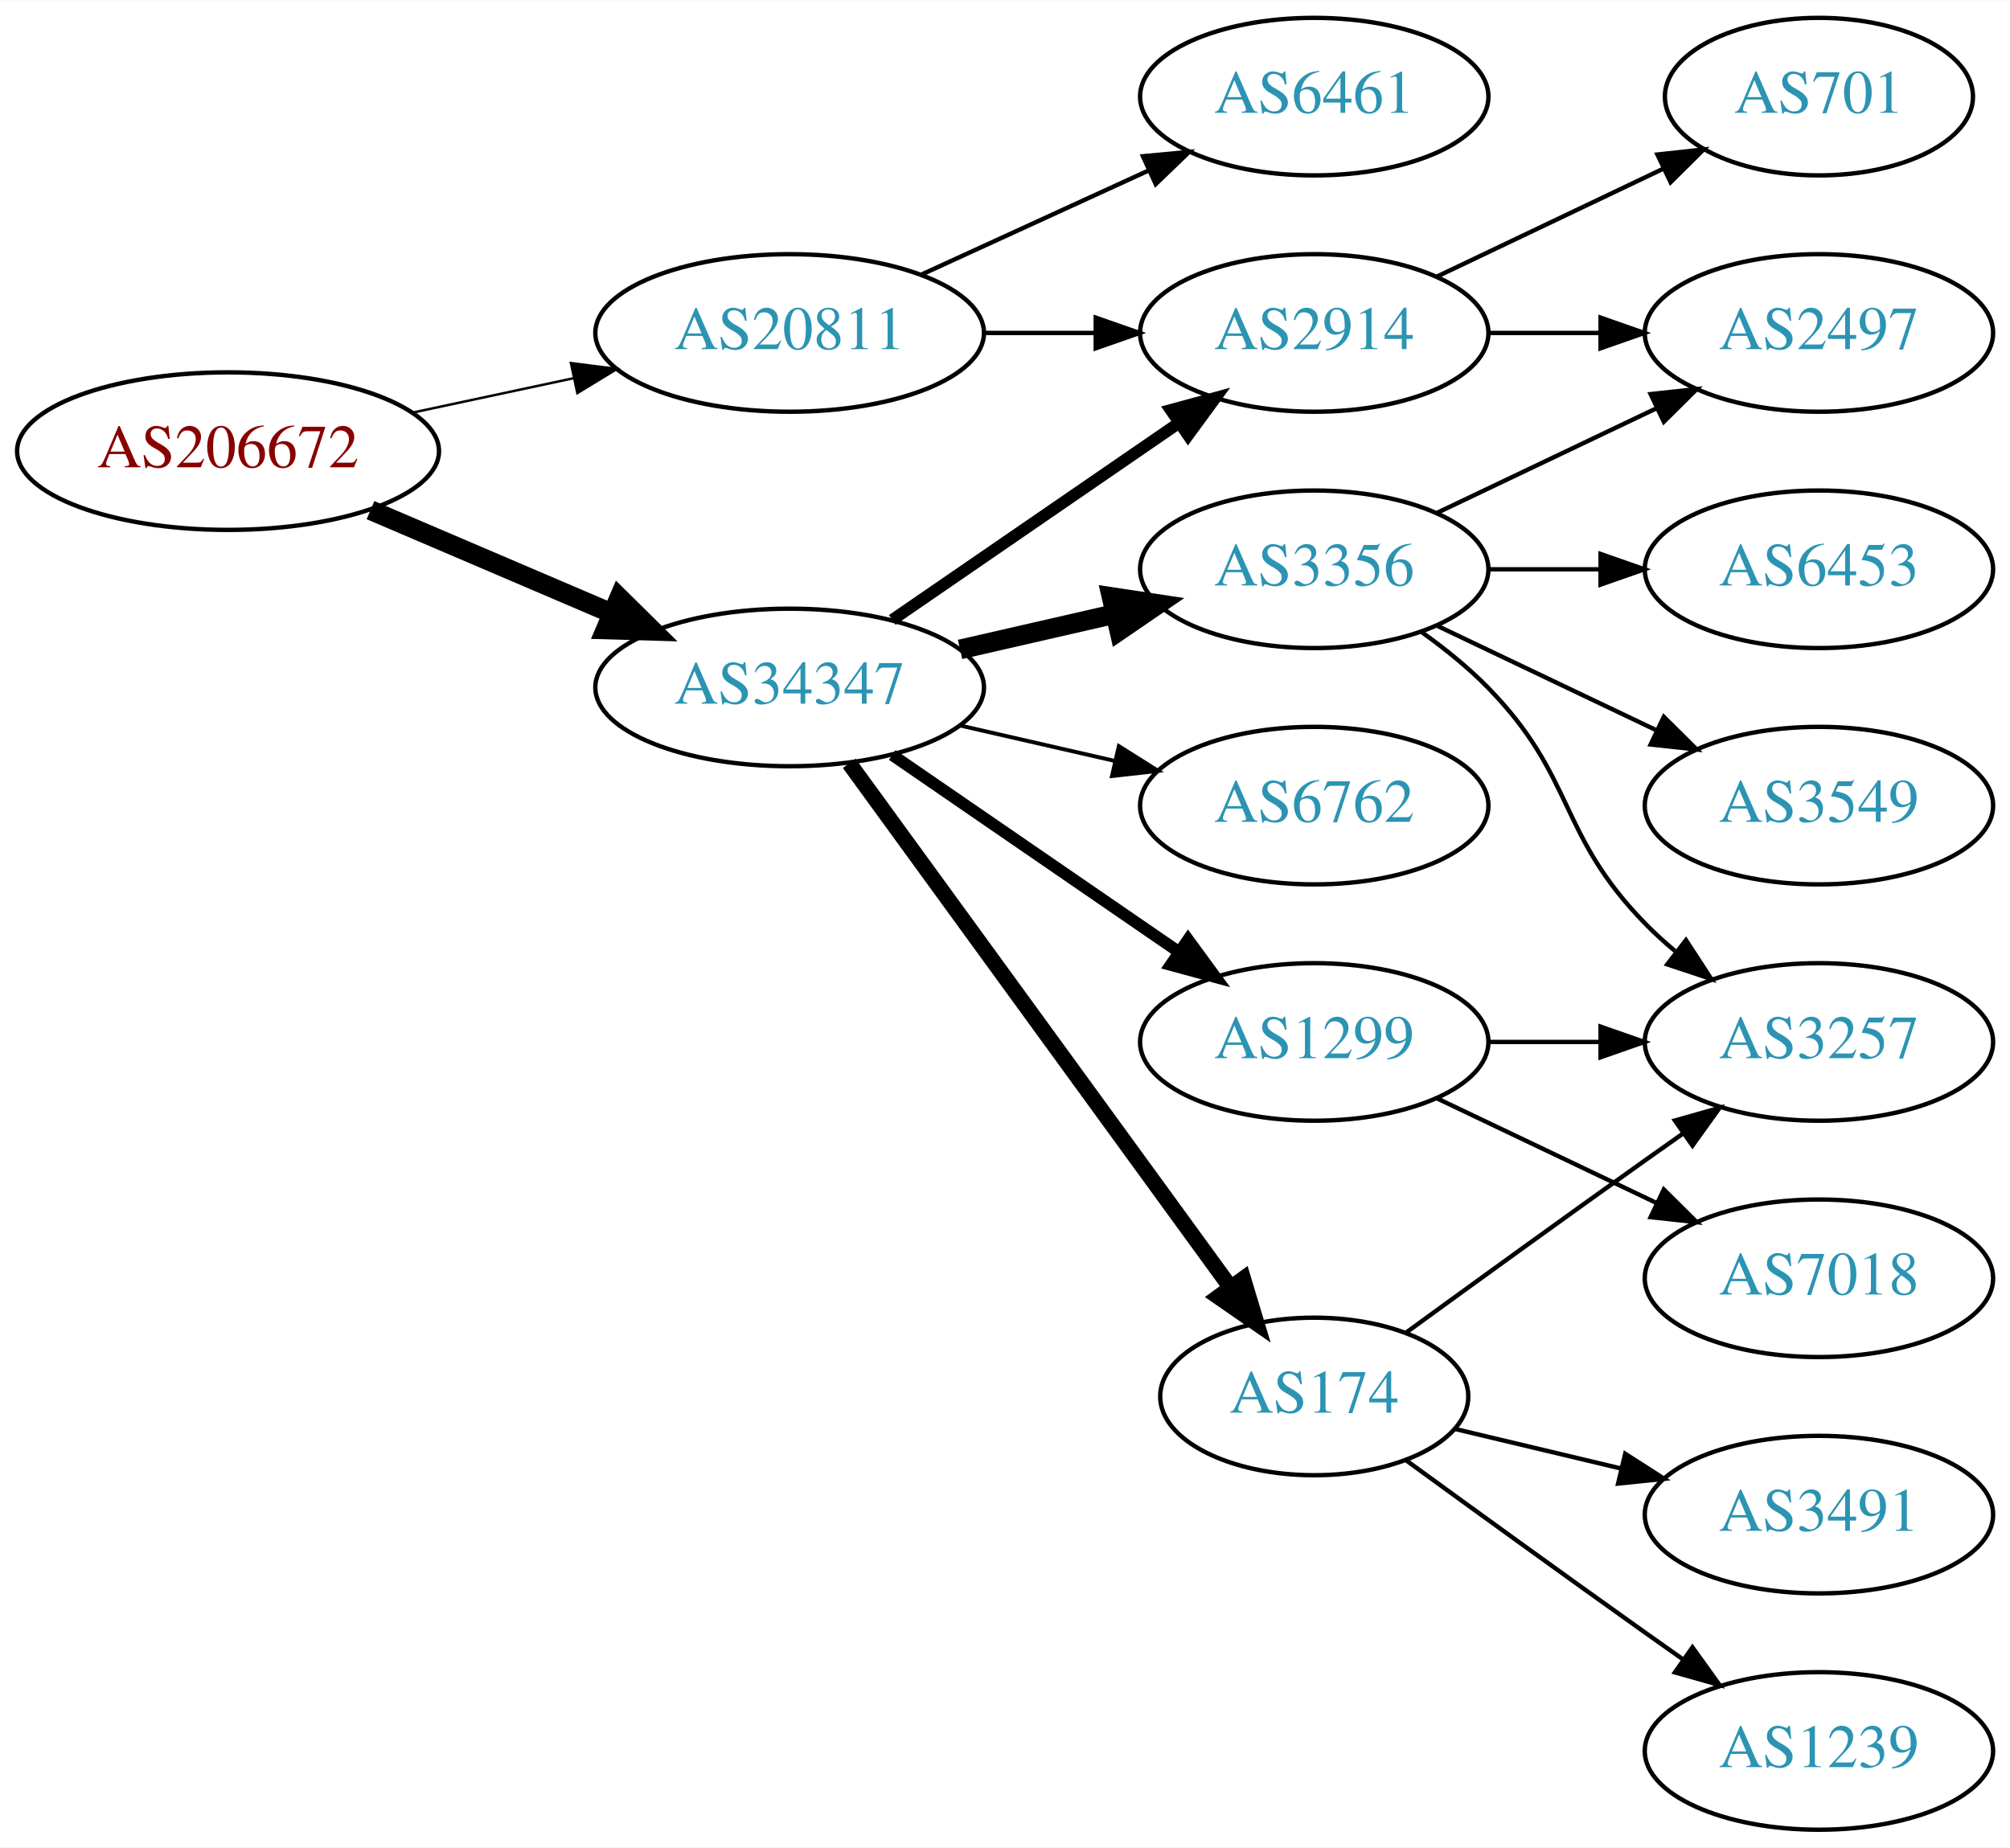
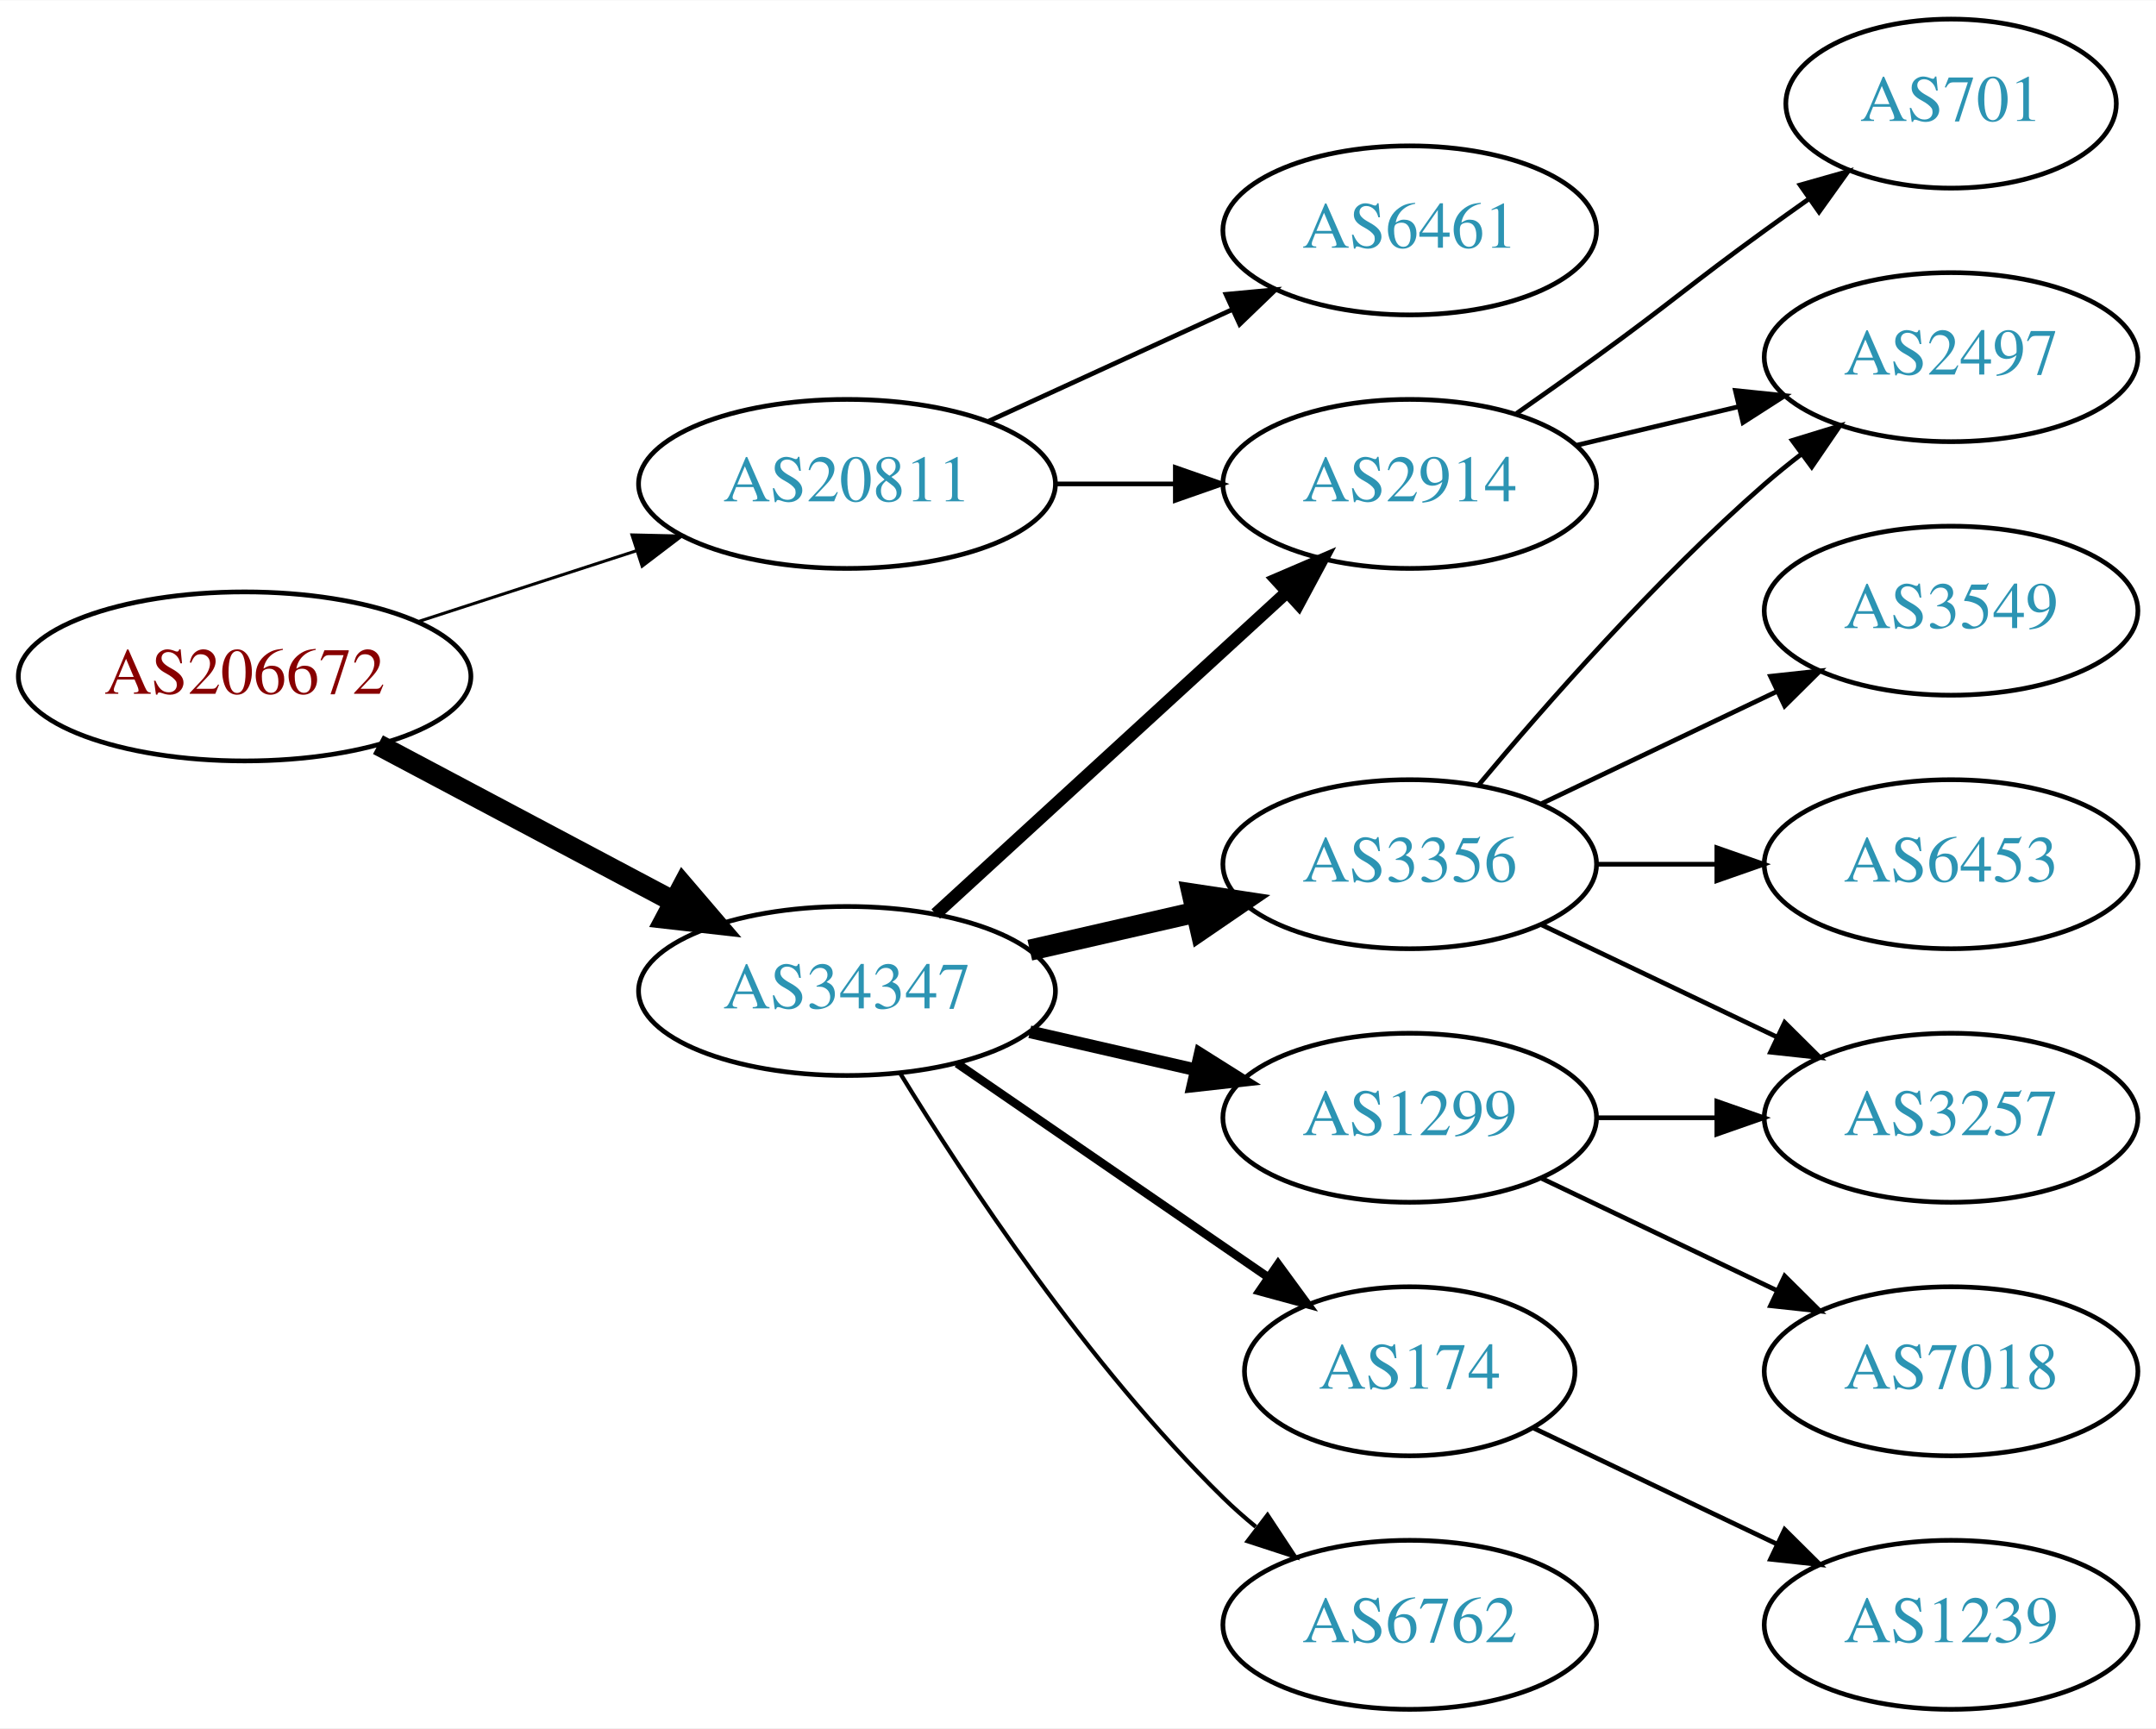
- <svg xmlns="http://www.w3.org/2000/svg" xmlns:xlink="http://www.w3.org/1999/xlink" width="459pt" height="422pt" viewBox="0.00 0.00 459.17 422.00">
-   <g id="graph0" class="graph" transform="scale(1 1) rotate(0) translate(4 418)">
-     <polygon fill="white" stroke="none" points="-4,4 -4,-418 455.17,-418 455.17,4 -4,4" />
+ <svg xmlns="http://www.w3.org/2000/svg" xmlns:xlink="http://www.w3.org/1999/xlink" width="459pt" height="368pt" viewBox="0.00 0.00 459.17 368.00">
+   <g id="graph0" class="graph" transform="scale(1 1) rotate(0) translate(4 364)">
+     <polygon fill="white" stroke="none" points="-4,4 -4,-364 455.17,-364 455.17,4 -4,4" />
    <g id="node1" class="node">
      <g id="a_node1">
        <a xlink:href="/asn/206672" xlink:title="AS206672 ~ Logispin Austria GmbH [AT]">
-           <ellipse fill="#ffffff" stroke="black" cx="48.096" cy="-315" rx="48.192" ry="18" />
-           <text text-anchor="middle" x="48.096" y="-311.3" font-family="Times,serif" font-size="14.00" fill="#880000">AS206672</text>
+           <ellipse fill="#ffffff" stroke="black" cx="48.096" cy="-220" rx="48.192" ry="18" />
+           <text text-anchor="middle" x="48.096" y="-216.3" font-family="Times,serif" font-size="14.00" fill="#880000">AS206672</text>
        </a>
      </g>
    </g>
    <g id="node2" class="node">
      <g id="a_node2">
        <a xlink:href="/asn/20811" xlink:title="AS20811 ~ Brennercom S.p.A. [IT]">
-           <ellipse fill="#ffffff" stroke="black" cx="176.388" cy="-342" rx="44.393" ry="18" />
-           <text text-anchor="middle" x="176.388" y="-338.3" font-family="Times,serif" font-size="14.00" fill="#2c94b3">AS20811</text>
+           <ellipse fill="#ffffff" stroke="black" cx="176.388" cy="-261" rx="44.393" ry="18" />
+           <text text-anchor="middle" x="176.388" y="-257.3" font-family="Times,serif" font-size="14.00" fill="#2c94b3">AS20811</text>
        </a>
      </g>
    </g>
    <g id="edge1" class="edge">
-       <path fill="none" stroke="black" stroke-width="0.562" d="M90.448,-323.841C102.138,-326.34 114.964,-329.082 127.027,-331.661" />
-       <polygon fill="black" stroke="black" stroke-width="0.562" points="126.428,-335.112 136.939,-333.78 127.891,-328.267 126.428,-335.112" />
+       <path fill="none" stroke="black" stroke-width="0.643" d="M84.948,-231.639C99.425,-236.339 116.271,-241.808 131.474,-246.744" />
+       <polygon fill="black" stroke="black" stroke-width="0.643" points="130.593,-250.137 141.185,-249.896 132.755,-243.48 130.593,-250.137" />
    </g>
    <g id="node3" class="node">
      <g id="a_node3">
        <a xlink:href="/asn/34347" xlink:title="AS34347 ~ HALLAG Kommunal GmbH [AT]">
-           <ellipse fill="#ffffff" stroke="black" cx="176.388" cy="-261" rx="44.393" ry="18" />
-           <text text-anchor="middle" x="176.388" y="-257.3" font-family="Times,serif" font-size="14.00" fill="#2c94b3">AS34347</text>
+           <ellipse fill="#ffffff" stroke="black" cx="176.388" cy="-153" rx="44.393" ry="18" />
+           <text text-anchor="middle" x="176.388" y="-149.3" font-family="Times,serif" font-size="14.00" fill="#2c94b3">AS34347</text>
        </a>
      </g>
    </g>
    <g id="edge2" class="edge">
-       <path fill="none" stroke="black" stroke-width="4.5" d="M80.639,-301.513C97.283,-294.396 117.873,-285.592 135.604,-278.011" />
-       <polygon fill="black" stroke="black" stroke-width="4.5" points="137.469,-281.495 145.116,-273.943 134.373,-274.255 137.469,-281.495" />
+       <path fill="none" stroke="black" stroke-width="4.5" d="M76.499,-205.462C94.995,-195.65 119.591,-182.601 139.626,-171.972" />
+       <polygon fill="black" stroke="black" stroke-width="4.5" points="141.483,-175.444 148.471,-167.279 137.792,-168.488 141.483,-175.444" />
    </g>
    <g id="node4" class="node">
      <g id="a_node4">
-         <a xlink:href="/asn/6461" xlink:title="AS6461 ~ Zayo Bandwidth [US]">
-           <ellipse fill="#ffffff" stroke="black" cx="296.23" cy="-396" rx="39.794" ry="18" />
-           <text text-anchor="middle" x="296.23" y="-392.3" font-family="Times,serif" font-size="14.00" fill="#2c94b3">AS6461</text>
+         <a xlink:href="/asn/2914" xlink:title="AS2914 ~ NTT America, Inc. [US]">
+           <ellipse fill="#ffffff" stroke="black" cx="296.23" cy="-261" rx="39.794" ry="18" />
+           <text text-anchor="middle" x="296.23" y="-257.3" font-family="Times,serif" font-size="14.00" fill="#2c94b3">AS2914</text>
        </a>
      </g>
    </g>
    <g id="edge3" class="edge">
-       <path fill="none" stroke="black" d="M206.517,-355.348C222.128,-362.502 241.526,-371.391 258.198,-379.03" />
-       <polygon fill="black" stroke="black" points="257.101,-382.378 267.65,-383.362 260.017,-376.014 257.101,-382.378" />
+       <path fill="none" stroke="black" d="M220.599,-261C228.911,-261 237.674,-261 246.156,-261" />
+       <polygon fill="black" stroke="black" points="246.315,-264.5 256.315,-261 246.315,-257.5 246.315,-264.5" />
    </g>
    <g id="node5" class="node">
      <g id="a_node5">
-         <a xlink:href="/asn/2914" xlink:title="AS2914 ~ NTT America, Inc. [US]">
-           <ellipse fill="#ffffff" stroke="black" cx="296.23" cy="-342" rx="39.794" ry="18" />
-           <text text-anchor="middle" x="296.23" y="-338.3" font-family="Times,serif" font-size="14.00" fill="#2c94b3">AS2914</text>
+         <a xlink:href="/asn/6461" xlink:title="AS6461 ~ Zayo Bandwidth [US]">
+           <ellipse fill="#ffffff" stroke="black" cx="296.23" cy="-315" rx="39.794" ry="18" />
+           <text text-anchor="middle" x="296.23" y="-311.3" font-family="Times,serif" font-size="14.00" fill="#2c94b3">AS6461</text>
        </a>
      </g>
    </g>
    <g id="edge4" class="edge">
-       <path fill="none" stroke="black" d="M220.599,-342C228.911,-342 237.674,-342 246.156,-342" />
-       <polygon fill="black" stroke="black" points="246.315,-345.5 256.315,-342 246.315,-338.5 246.315,-345.5" />
-     </g>
-     <g id="edge8" class="edge">
-       <path fill="none" stroke="black" stroke-width="2.7" d="M199.83,-276.426C218.412,-289.198 244.972,-307.455 265.352,-321.463" />
-       <polygon fill="black" stroke="black" stroke-width="2.7" points="263.443,-324.398 273.666,-327.178 267.408,-318.629 263.443,-324.398" />
+       <path fill="none" stroke="black" d="M206.517,-274.348C222.128,-281.502 241.526,-290.391 258.198,-298.03" />
+       <polygon fill="black" stroke="black" points="257.101,-301.378 267.65,-302.362 260.017,-295.014 257.101,-301.378" />
+     </g>
+     <g id="edge5" class="edge">
+       <path fill="none" stroke="black" stroke-width="2.7" d="M195.285,-169.403C215.214,-187.667 247.571,-217.322 270.048,-237.921" />
+       <polygon fill="black" stroke="black" stroke-width="2.7" points="267.813,-240.62 277.55,-244.797 272.543,-235.46 267.813,-240.62" />
    </g>
    <g id="node6" class="node">
      <g id="a_node6">
-         <a xlink:href="/asn/1299" xlink:title="AS1299 ~ Telia Carrier [EU]">
-           <ellipse fill="#ffffff" stroke="black" cx="296.23" cy="-180" rx="39.794" ry="18" />
-           <text text-anchor="middle" x="296.23" y="-176.3" font-family="Times,serif" font-size="14.00" fill="#2c94b3">AS1299</text>
-         </a>
-       </g>
-     </g>
-     <g id="edge5" class="edge">
-       <path fill="none" stroke="black" stroke-width="2.7" d="M199.83,-245.574C218.412,-232.802 244.972,-214.545 265.352,-200.537" />
-       <polygon fill="black" stroke="black" stroke-width="2.7" points="267.408,-203.371 273.666,-194.822 263.443,-197.602 267.408,-203.371" />
+         <a xlink:href="/asn/174" xlink:title="AS174 ~ Cogent Communications [US]">
+           <ellipse fill="#ffffff" stroke="black" cx="296.23" cy="-72" rx="35.194" ry="18" />
+           <text text-anchor="middle" x="296.23" y="-68.3" font-family="Times,serif" font-size="14.00" fill="#2c94b3">AS174</text>
+         </a>
+       </g>
+     </g>
+     <g id="edge6" class="edge">
+       <path fill="none" stroke="black" stroke-width="1.8" d="M199.83,-137.574C218.645,-124.641 245.642,-106.085 266.118,-92.01" />
+       <polygon fill="black" stroke="black" stroke-width="1.8" points="268.193,-94.831 274.451,-86.282 264.228,-89.063 268.193,-94.831" />
    </g>
    <g id="node7" class="node">
      <g id="a_node7">
        <a xlink:href="/asn/3356" xlink:title="AS3356 ~ Level 3 Parent, LLC [US]">
-           <ellipse fill="#ffffff" stroke="black" cx="296.23" cy="-288" rx="39.794" ry="18" />
-           <text text-anchor="middle" x="296.23" y="-284.3" font-family="Times,serif" font-size="14.00" fill="#2c94b3">AS3356</text>
-         </a>
-       </g>
-     </g>
-     <g id="edge6" class="edge">
-       <path fill="none" stroke="black" stroke-width="4.5" d="M215.322,-269.692C226.563,-272.267 238.976,-275.111 250.599,-277.774" />
-       <polygon fill="black" stroke="black" stroke-width="4.5" points="249.934,-281.661 260.56,-280.057 251.692,-273.985 249.934,-281.661" />
+           <ellipse fill="#ffffff" stroke="black" cx="296.23" cy="-180" rx="39.794" ry="18" />
+           <text text-anchor="middle" x="296.23" y="-176.3" font-family="Times,serif" font-size="14.00" fill="#2c94b3">AS3356</text>
+         </a>
+       </g>
+     </g>
+     <g id="edge7" class="edge">
+       <path fill="none" stroke="black" stroke-width="4.5" d="M215.322,-161.692C226.563,-164.267 238.976,-167.111 250.599,-169.774" />
+       <polygon fill="black" stroke="black" stroke-width="4.5" points="249.934,-173.661 260.56,-172.057 251.692,-165.985 249.934,-173.661" />
    </g>
    <g id="node8" class="node">
      <g id="a_node8">
-         <a xlink:href="/asn/174" xlink:title="AS174 ~ Cogent Communications [US]">
-           <ellipse fill="#ffffff" stroke="black" cx="296.23" cy="-99" rx="35.194" ry="18" />
-           <text text-anchor="middle" x="296.23" y="-95.3" font-family="Times,serif" font-size="14.00" fill="#2c94b3">AS174</text>
-         </a>
-       </g>
-     </g>
-     <g id="edge7" class="edge">
-       <path fill="none" stroke="black" stroke-width="3.6" d="M189.999,-243.663C210.929,-214.891 252.919,-157.166 277.049,-123.993" />
-       <polygon fill="black" stroke="black" stroke-width="3.6" points="280.011,-125.872 283.063,-115.727 274.35,-121.755 280.011,-125.872" />
+         <a xlink:href="/asn/1299" xlink:title="AS1299 ~ Telia Carrier [EU]">
+           <ellipse fill="#ffffff" stroke="black" cx="296.23" cy="-126" rx="39.794" ry="18" />
+           <text text-anchor="middle" x="296.23" y="-122.3" font-family="Times,serif" font-size="14.00" fill="#2c94b3">AS1299</text>
+         </a>
+       </g>
+     </g>
+     <g id="edge8" class="edge">
+       <path fill="none" stroke="black" stroke-width="2.7" d="M215.322,-144.308C226.563,-141.733 238.976,-138.889 250.599,-136.226" />
+       <polygon fill="black" stroke="black" stroke-width="2.7" points="251.595,-139.588 260.56,-133.943 250.031,-132.765 251.595,-139.588" />
    </g>
    <g id="node9" class="node">
      <g id="a_node9">
        <a xlink:href="/asn/6762" xlink:title="AS6762 ~ TELECOM ITALIA SPARKLE S.p.A. [IT]">
-           <ellipse fill="#ffffff" stroke="black" cx="296.23" cy="-234" rx="39.794" ry="18" />
-           <text text-anchor="middle" x="296.23" y="-230.3" font-family="Times,serif" font-size="14.00" fill="#2c94b3">AS6762</text>
+           <ellipse fill="#ffffff" stroke="black" cx="296.23" cy="-18" rx="39.794" ry="18" />
+           <text text-anchor="middle" x="296.23" y="-14.3" font-family="Times,serif" font-size="14.00" fill="#2c94b3">AS6762</text>
        </a>
      </g>
    </g>
    <g id="edge9" class="edge">
-       <path fill="none" stroke="black" stroke-width="0.9" d="M215.322,-252.308C226.563,-249.733 238.976,-246.889 250.599,-244.226" />
-       <polygon fill="black" stroke="black" stroke-width="0.9" points="251.595,-247.588 260.56,-241.943 250.031,-240.765 251.595,-247.588" />
-     </g>
-     <g id="node14" class="node">
-       <g id="a_node14">
-         <a xlink:href="/asn/2497" xlink:title="AS2497 ~ Internet Initiative Japan Inc. [JP]">
-           <ellipse fill="#ffffff" stroke="black" cx="411.523" cy="-342" rx="39.794" ry="18" />
-           <text text-anchor="middle" x="411.523" y="-338.3" font-family="Times,serif" font-size="14.00" fill="#2c94b3">AS2497</text>
-         </a>
-       </g>
-     </g>
-     <g id="edge20" class="edge">
-       <path fill="none" stroke="black" d="M335.902,-342C344.105,-342 352.869,-342 361.401,-342" />
-       <polygon fill="black" stroke="black" points="361.641,-345.5 371.641,-342 361.641,-338.5 361.641,-345.5" />
-     </g>
-     <g id="node17" class="node">
-       <g id="a_node17">
-         <a xlink:href="/asn/701" xlink:title="AS701 ~ UUNET [US]">
-           <ellipse fill="#ffffff" stroke="black" cx="411.523" cy="-396" rx="35.194" ry="18" />
-           <text text-anchor="middle" x="411.523" y="-392.3" font-family="Times,serif" font-size="14.00" fill="#2c94b3">AS701</text>
-         </a>
-       </g>
-     </g>
-     <g id="edge19" class="edge">
-       <path fill="none" stroke="black" d="M324.367,-354.934C339.798,-362.29 359.284,-371.577 375.819,-379.459" />
-       <polygon fill="black" stroke="black" points="374.628,-382.768 385.161,-383.911 377.64,-376.449 374.628,-382.768" />
+       <path fill="none" stroke="black" stroke-width="0.9" d="M187.653,-135.56C201.462,-113.009 227.651,-73.278 256.584,-45 258.724,-42.908 261.041,-40.863 263.441,-38.895" />
+       <polygon fill="black" stroke="black" stroke-width="0.9" points="265.951,-41.382 271.782,-32.536 261.708,-35.815 265.951,-41.382" />
    </g>
    <g id="node10" class="node">
      <g id="a_node10">
-         <a xlink:href="/asn/7018" xlink:title="AS7018 ~ AT&amp;T Services, Inc. [US]">
-           <ellipse fill="#ffffff" stroke="black" cx="411.523" cy="-126" rx="39.794" ry="18" />
-           <text text-anchor="middle" x="411.523" y="-122.3" font-family="Times,serif" font-size="14.00" fill="#2c94b3">AS7018</text>
+         <a xlink:href="/asn/2497" xlink:title="AS2497 ~ Internet Initiative Japan Inc. [JP]">
+           <ellipse fill="#ffffff" stroke="black" cx="411.523" cy="-288" rx="39.794" ry="18" />
+           <text text-anchor="middle" x="411.523" y="-284.3" font-family="Times,serif" font-size="14.00" fill="#2c94b3">AS2497</text>
        </a>
      </g>
    </g>
    <g id="edge10" class="edge">
-       <path fill="none" stroke="black" d="M324.367,-167.066C339.361,-159.919 358.182,-150.948 374.405,-143.215" />
-       <polygon fill="black" stroke="black" points="376.087,-146.291 383.608,-138.829 373.075,-139.972 376.087,-146.291" />
+       <path fill="none" stroke="black" d="M331.837,-269.248C342.709,-271.838 354.863,-274.735 366.305,-277.462" />
+       <polygon fill="black" stroke="black" points="365.589,-280.889 376.128,-279.803 367.212,-274.08 365.589,-280.889" />
    </g>
    <g id="node11" class="node">
      <g id="a_node11">
-         <a xlink:href="/asn/3257" xlink:title="AS3257 ~ GTT [DE]">
-           <ellipse fill="#ffffff" stroke="black" cx="411.523" cy="-180" rx="39.794" ry="18" />
-           <text text-anchor="middle" x="411.523" y="-176.3" font-family="Times,serif" font-size="14.00" fill="#2c94b3">AS3257</text>
+         <a xlink:href="/asn/701" xlink:title="AS701 ~ UUNET [US]">
+           <ellipse fill="#ffffff" stroke="black" cx="411.523" cy="-342" rx="35.194" ry="18" />
+           <text text-anchor="middle" x="411.523" y="-338.3" font-family="Times,serif" font-size="14.00" fill="#2c94b3">AS701</text>
        </a>
      </g>
    </g>
    <g id="edge11" class="edge">
-       <path fill="none" stroke="black" d="M335.902,-180C344.105,-180 352.869,-180 361.401,-180" />
-       <polygon fill="black" stroke="black" points="361.641,-183.5 371.641,-180 361.641,-176.5 361.641,-183.5" />
-     </g>
-     <g id="edge15" class="edge">
-       <path fill="none" stroke="black" d="M320.824,-273.611C326.08,-269.852 331.412,-265.563 335.877,-261 356.049,-240.383 351.704,-227.617 371.877,-207 373.969,-204.861 376.253,-202.782 378.63,-200.79" />
-       <polygon fill="black" stroke="black" points="381.148,-203.268 386.929,-194.389 376.873,-197.725 381.148,-203.268" />
+       <path fill="none" stroke="black" d="M318.987,-276.009C324.522,-279.879 330.44,-284.064 335.877,-288 352.076,-299.729 355.677,-303.271 371.877,-315 374.905,-317.193 378.084,-319.463 381.263,-321.713" />
+       <polygon fill="black" stroke="black" points="379.379,-324.667 389.573,-327.555 383.405,-318.941 379.379,-324.667" />
    </g>
    <g id="node12" class="node">
      <g id="a_node12">
-         <a xlink:href="/asn/6453" xlink:title="AS6453 ~ TATA COMMUNICATIONS (AMERICA) INC [US]">
-           <ellipse fill="#ffffff" stroke="black" cx="411.523" cy="-288" rx="39.794" ry="18" />
-           <text text-anchor="middle" x="411.523" y="-284.3" font-family="Times,serif" font-size="14.00" fill="#2c94b3">AS6453</text>
+         <a xlink:href="/asn/1239" xlink:title="AS1239 ~ Sprint [US]">
+           <ellipse fill="#ffffff" stroke="black" cx="411.523" cy="-18" rx="39.794" ry="18" />
+           <text text-anchor="middle" x="411.523" y="-14.3" font-family="Times,serif" font-size="14.00" fill="#2c94b3">AS1239</text>
        </a>
      </g>
    </g>
    <g id="edge12" class="edge">
-       <path fill="none" stroke="black" d="M335.902,-288C344.105,-288 352.869,-288 361.401,-288" />
-       <polygon fill="black" stroke="black" points="361.641,-291.5 371.641,-288 361.641,-284.5 361.641,-291.5" />
+       <path fill="none" stroke="black" d="M322.655,-59.881C337.958,-52.587 357.681,-43.187 374.563,-35.14" />
+       <polygon fill="black" stroke="black" points="376.082,-38.293 383.604,-30.831 373.071,-31.974 376.082,-38.293" />
+     </g>
+     <g id="edge16" class="edge">
+       <path fill="none" stroke="black" d="M310.86,-196.817C325.143,-213.929 348.689,-240.745 371.877,-261 374.342,-263.154 376.981,-265.294 379.678,-267.372" />
+       <polygon fill="black" stroke="black" points="377.703,-270.264 387.832,-273.37 381.851,-264.625 377.703,-270.264" />
    </g>
    <g id="node13" class="node">
      <g id="a_node13">
        <a xlink:href="/asn/3549" xlink:title="AS3549 ~ Level 3 Parent, LLC [US]">
          <ellipse fill="#ffffff" stroke="black" cx="411.523" cy="-234" rx="39.794" ry="18" />
          <text text-anchor="middle" x="411.523" y="-230.3" font-family="Times,serif" font-size="14.00" fill="#2c94b3">AS3549</text>
        </a>
      </g>
    </g>
    <g id="edge13" class="edge">
-       <path fill="none" stroke="black" d="M324.367,-275.066C339.361,-267.919 358.182,-258.948 374.405,-251.215" />
-       <polygon fill="black" stroke="black" points="376.087,-254.291 383.608,-246.829 373.075,-247.972 376.087,-254.291" />
+       <path fill="none" stroke="black" d="M324.367,-192.934C339.361,-200.081 358.182,-209.052 374.405,-216.785" />
+       <polygon fill="black" stroke="black" points="373.075,-220.028 383.608,-221.171 376.087,-213.709 373.075,-220.028" />
+     </g>
+     <g id="node14" class="node">
+       <g id="a_node14">
+         <a xlink:href="/asn/6453" xlink:title="AS6453 ~ TATA COMMUNICATIONS (AMERICA) INC [US]">
+           <ellipse fill="#ffffff" stroke="black" cx="411.523" cy="-180" rx="39.794" ry="18" />
+           <text text-anchor="middle" x="411.523" y="-176.3" font-family="Times,serif" font-size="14.00" fill="#2c94b3">AS6453</text>
+         </a>
+       </g>
    </g>
    <g id="edge14" class="edge">
-       <path fill="none" stroke="black" d="M324.367,-300.934C339.361,-308.081 358.182,-317.052 374.405,-324.785" />
-       <polygon fill="black" stroke="black" points="373.075,-328.028 383.608,-329.171 376.087,-321.709 373.075,-328.028" />
-     </g>
-     <g id="edge17" class="edge">
-       <path fill="none" stroke="black" d="M317.126,-113.529C332.128,-124.45 353.235,-139.747 371.877,-153 374.697,-155.005 377.64,-157.085 380.588,-159.159" />
-       <polygon fill="black" stroke="black" points="378.616,-162.05 388.813,-164.926 382.634,-156.319 378.616,-162.05" />
+       <path fill="none" stroke="black" d="M335.902,-180C344.105,-180 352.869,-180 361.401,-180" />
+       <polygon fill="black" stroke="black" points="361.641,-183.5 371.641,-180 361.641,-176.5 361.641,-183.5" />
    </g>
    <g id="node15" class="node">
      <g id="a_node15">
-         <a xlink:href="/asn/1239" xlink:title="AS1239 ~ Sprint [US]">
-           <ellipse fill="#ffffff" stroke="black" cx="411.523" cy="-18" rx="39.794" ry="18" />
-           <text text-anchor="middle" x="411.523" y="-14.3" font-family="Times,serif" font-size="14.00" fill="#2c94b3">AS1239</text>
-         </a>
-       </g>
-     </g>
-     <g id="edge16" class="edge">
-       <path fill="none" stroke="black" d="M317.126,-84.471C332.128,-73.55 353.235,-58.253 371.877,-45 374.697,-42.995 377.64,-40.915 380.588,-38.841" />
-       <polygon fill="black" stroke="black" points="382.634,-41.681 388.813,-33.074 378.616,-35.95 382.634,-41.681" />
+         <a xlink:href="/asn/3257" xlink:title="AS3257 ~ GTT [DE]">
+           <ellipse fill="#ffffff" stroke="black" cx="411.523" cy="-126" rx="39.794" ry="18" />
+           <text text-anchor="middle" x="411.523" y="-122.3" font-family="Times,serif" font-size="14.00" fill="#2c94b3">AS3257</text>
+         </a>
+       </g>
+     </g>
+     <g id="edge15" class="edge">
+       <path fill="none" stroke="black" d="M324.367,-167.066C339.361,-159.919 358.182,-150.948 374.405,-143.215" />
+       <polygon fill="black" stroke="black" points="376.087,-146.291 383.608,-138.829 373.075,-139.972 376.087,-146.291" />
+     </g>
+     <g id="edge18" class="edge">
+       <path fill="none" stroke="black" d="M335.902,-126C344.105,-126 352.869,-126 361.401,-126" />
+       <polygon fill="black" stroke="black" points="361.641,-129.5 371.641,-126 361.641,-122.5 361.641,-129.5" />
    </g>
    <g id="node16" class="node">
      <g id="a_node16">
-         <a xlink:href="/asn/3491" xlink:title="AS3491 ~ PCCW Global, Inc. [US]">
+         <a xlink:href="/asn/7018" xlink:title="AS7018 ~ AT&amp;T Services, Inc. [US]">
          <ellipse fill="#ffffff" stroke="black" cx="411.523" cy="-72" rx="39.794" ry="18" />
-           <text text-anchor="middle" x="411.523" y="-68.3" font-family="Times,serif" font-size="14.00" fill="#2c94b3">AS3491</text>
-         </a>
-       </g>
-     </g>
-     <g id="edge18" class="edge">
-       <path fill="none" stroke="black" d="M328.488,-91.551C340.168,-88.767 353.663,-85.551 366.293,-82.541" />
-       <polygon fill="black" stroke="black" points="367.268,-85.907 376.184,-80.184 365.645,-79.097 367.268,-85.907" />
+           <text text-anchor="middle" x="411.523" y="-68.3" font-family="Times,serif" font-size="14.00" fill="#2c94b3">AS7018</text>
+         </a>
+       </g>
+     </g>
+     <g id="edge17" class="edge">
+       <path fill="none" stroke="black" d="M324.367,-113.066C339.361,-105.919 358.182,-96.948 374.405,-89.215" />
+       <polygon fill="black" stroke="black" points="376.087,-92.291 383.608,-84.829 373.075,-85.972 376.087,-92.291" />
    </g>
  </g>
</svg>
